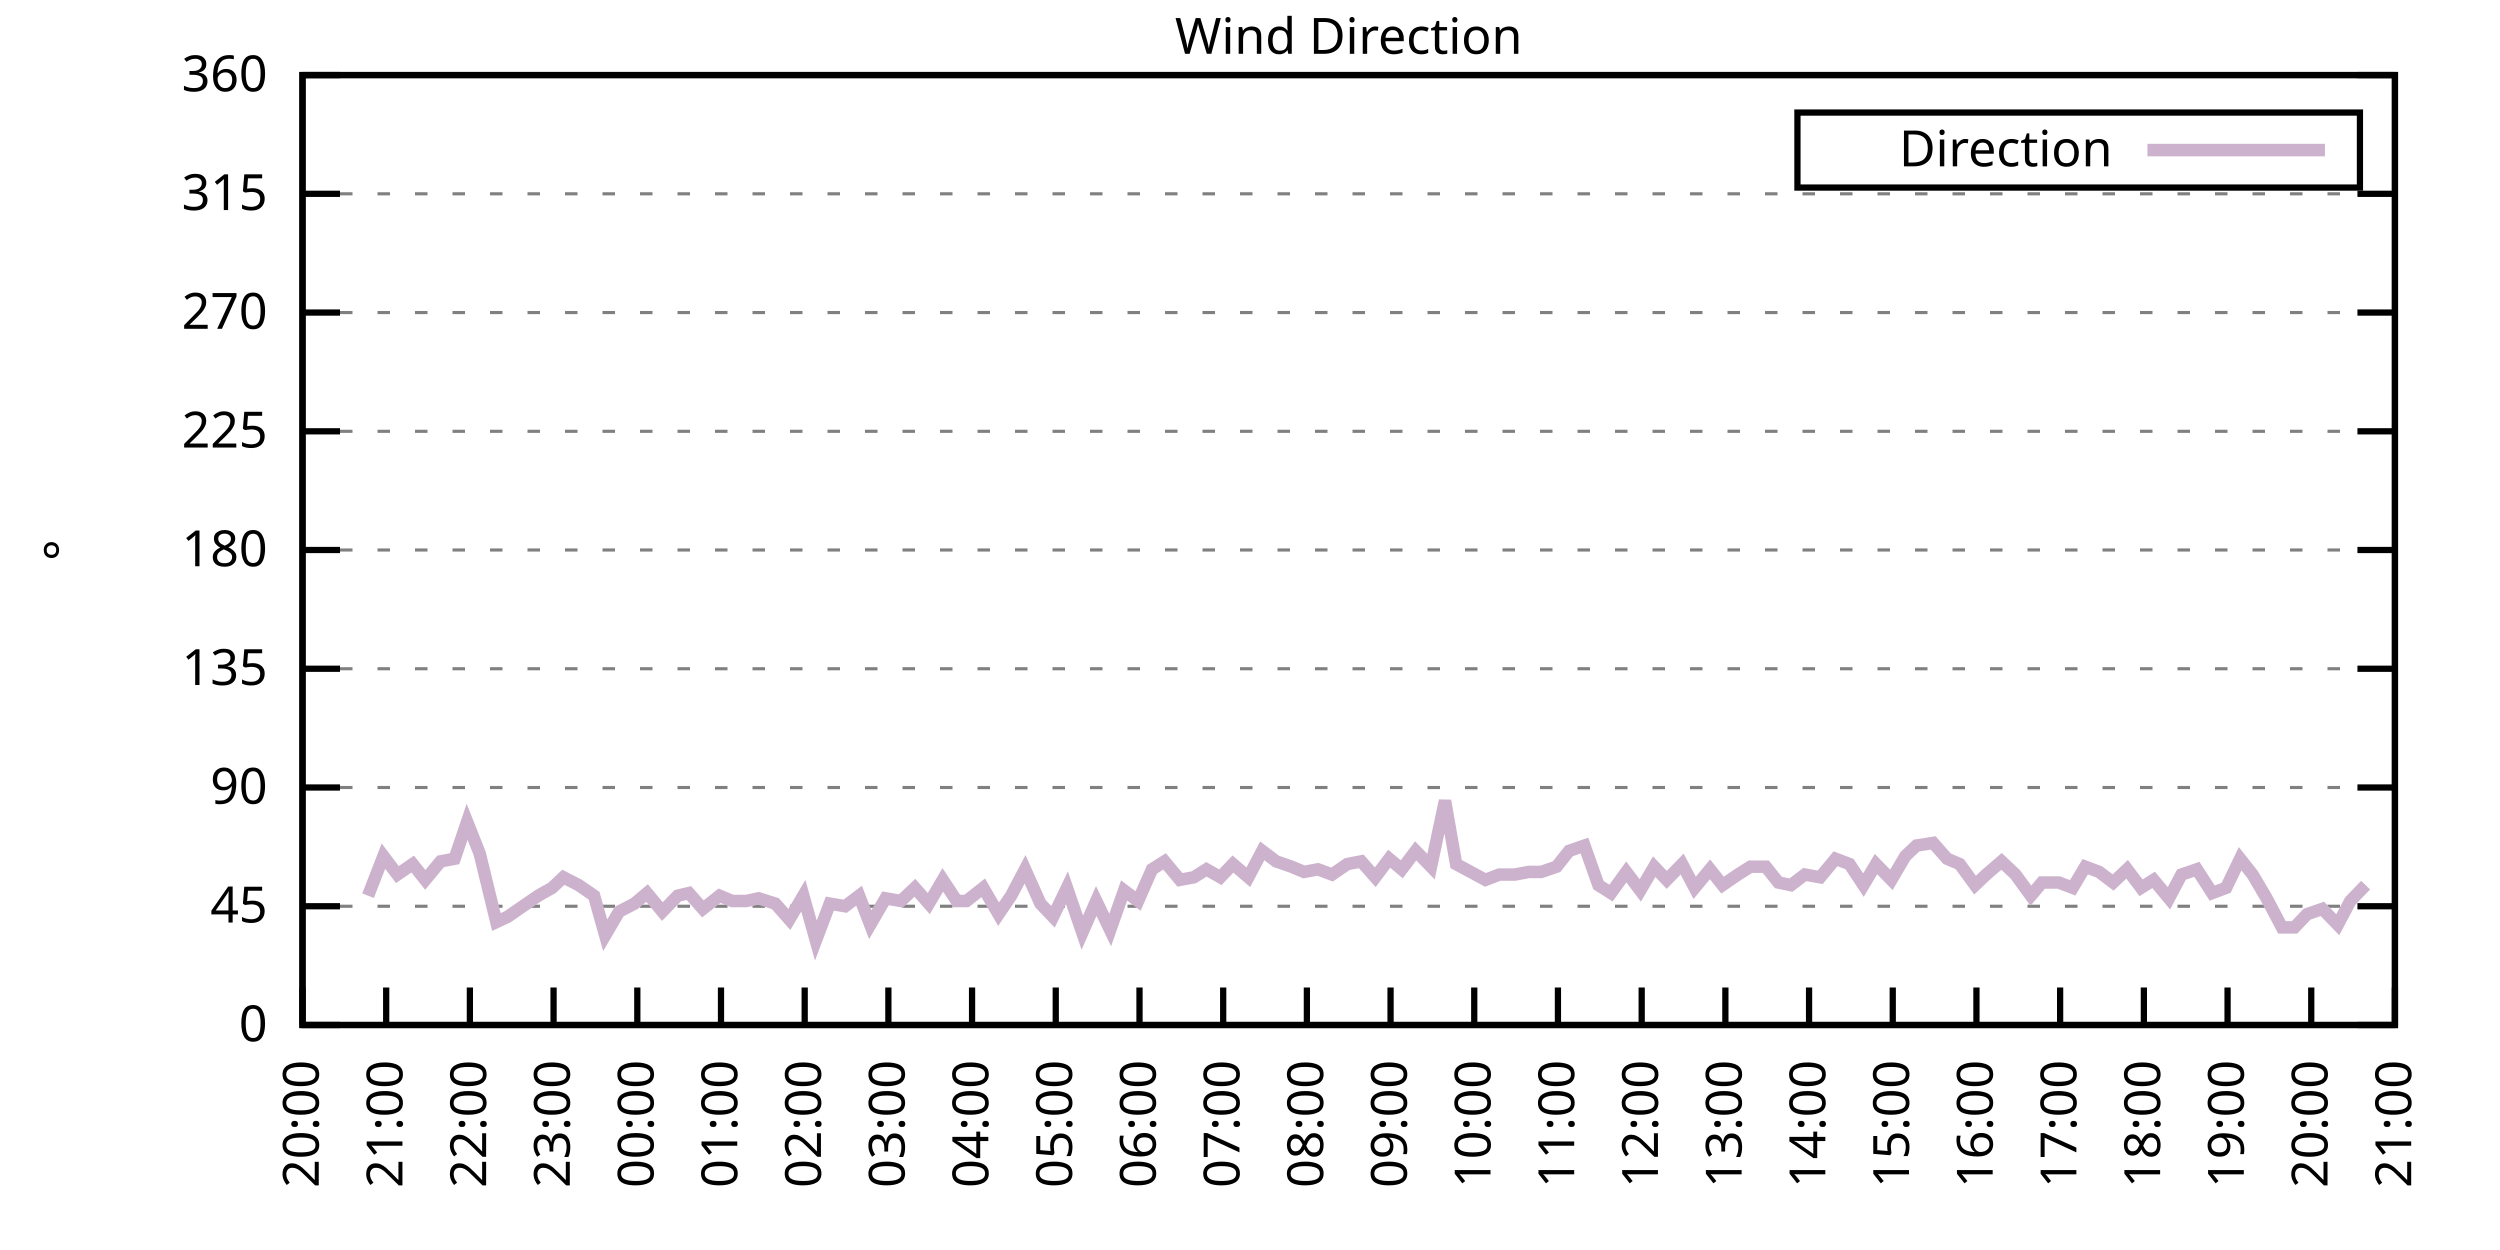
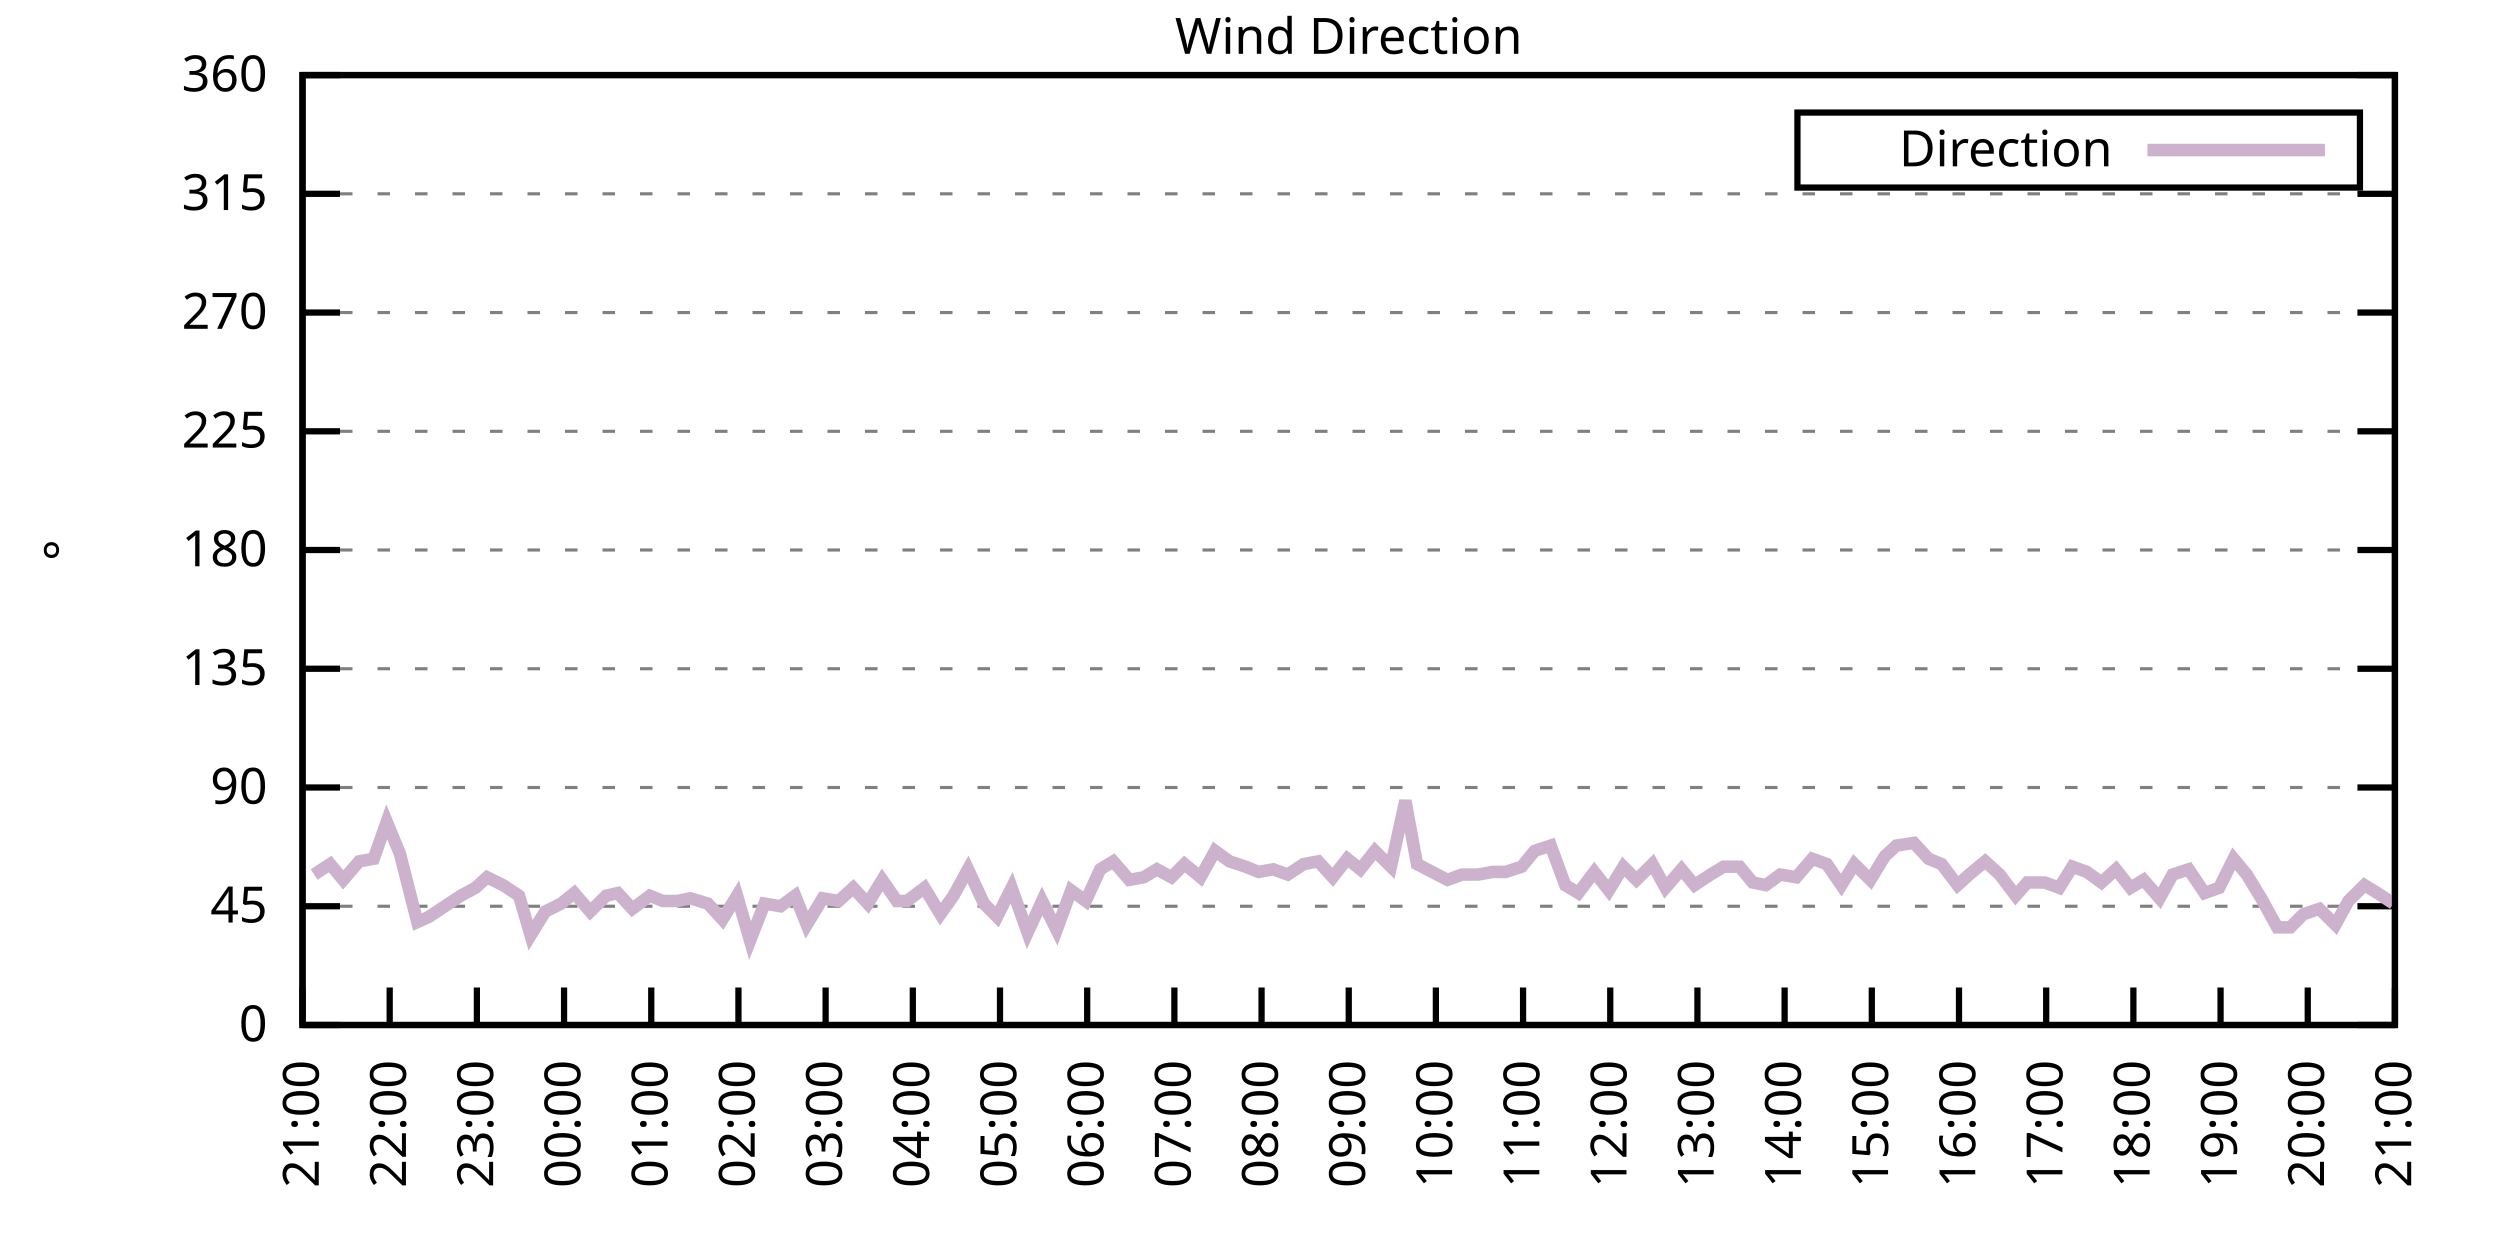
<svg xmlns="http://www.w3.org/2000/svg" xmlns:xlink="http://www.w3.org/1999/xlink" width="400" height="200" viewBox="0 0 400 200">
  <g id="gnuplot_canvas">
    <rect x="0" y="0" width="400" height="200" fill="none" />
    <defs>
      <circle id="gpDot" r="0.5" stroke-width="0.5" stroke="currentColor" />
      <path id="gpPt0" stroke-width="0.333" stroke="currentColor" d="M-1,0 h2 M0,-1 v2" />
      <path id="gpPt1" stroke-width="0.333" stroke="currentColor" d="M-1,-1 L1,1 M1,-1 L-1,1" />
      <path id="gpPt2" stroke-width="0.333" stroke="currentColor" d="M-1,0 L1,0 M0,-1 L0,1 M-1,-1 L1,1 M-1,1 L1,-1" />
      <rect id="gpPt3" stroke-width="0.333" stroke="currentColor" x="-1" y="-1" width="2" height="2" />
      <rect id="gpPt4" stroke-width="0.333" stroke="currentColor" fill="currentColor" x="-1" y="-1" width="2" height="2" />
      <circle id="gpPt5" stroke-width="0.333" stroke="currentColor" cx="0" cy="0" r="1" />
      <use xlink:href="#gpPt5" id="gpPt6" fill="currentColor" stroke="none" />
      <path id="gpPt7" stroke-width="0.333" stroke="currentColor" d="M0,-1.33 L-1.33,0.67 L1.33,0.67 z" />
      <use xlink:href="#gpPt7" id="gpPt8" fill="currentColor" stroke="none" />
      <use xlink:href="#gpPt7" id="gpPt9" stroke="currentColor" transform="rotate(180)" />
      <use xlink:href="#gpPt9" id="gpPt10" fill="currentColor" stroke="none" />
      <use xlink:href="#gpPt3" id="gpPt11" stroke="currentColor" transform="rotate(45)" />
      <use xlink:href="#gpPt11" id="gpPt12" fill="currentColor" stroke="none" />
      <path id="gpPt13" stroke-width="0.333" stroke="currentColor" d="M0,1.330 L1.265,0.411 L0.782,-1.067 L-0.782,-1.076 L-1.265,0.411 z" />
      <use xlink:href="#gpPt13" id="gpPt14" fill="currentColor" stroke="none" />
      <filter id="textbox" filterUnits="objectBoundingBox" x="0" y="0" height="1" width="1">
        <feFlood flood-color="white" flood-opacity="1" result="bgnd" />
        <feComposite in="SourceGraphic" in2="bgnd" operator="atop" />
      </filter>
      <filter id="greybox" filterUnits="objectBoundingBox" x="0" y="0" height="1" width="1">
        <feFlood flood-color="lightgrey" flood-opacity="1" result="grey" />
        <feComposite in="SourceGraphic" in2="grey" operator="atop" />
      </filter>
    </defs>
    <g fill="none" color="white" stroke="currentColor" stroke-width="1.00" stroke-linecap="butt" stroke-linejoin="miter">
</g>
    <g fill="none" color="black" stroke="currentColor" stroke-width="1.00" stroke-linecap="butt" stroke-linejoin="miter">
      <g stroke="none" shape-rendering="crispEdges">
        <polygon fill="rgb(255, 255, 255)" points="48.40,164.00 383.18,164.00 383.18,12.02 48.40,12.02 " />
      </g>
    </g>
    <g fill="none" color="black" stroke="currentColor" stroke-width="1.00" stroke-linecap="butt" stroke-linejoin="miter">
</g>
    <g fill="none" color="black" stroke="black" stroke-width="0.50" stroke-linecap="butt" stroke-linejoin="miter">
</g>
    <g fill="none" color="gray" stroke="currentColor" stroke-width="0.50" stroke-linecap="butt" stroke-linejoin="miter">
      <path stroke="gray" stroke-dasharray="2,4" class="gridline" d="M48.40,164.00 L383.19,164.00  " />
    </g>
    <g fill="none" color="gray" stroke="gray" stroke-width="1.00" stroke-linecap="butt" stroke-linejoin="miter">
</g>
    <g fill="none" color="black" stroke="currentColor" stroke-width="1.00" stroke-linecap="butt" stroke-linejoin="miter">
      <path stroke="black" d="M48.40,164.00 L54.40,164.00 M383.19,164.00 L377.19,164.00  " />
      <g transform="translate(42.80,166.60)" stroke="none" fill="black" font-family="Sans" font-size="8.00" text-anchor="end">
        <text>
          <tspan font-family="Sans"> 0</tspan>
        </text>
      </g>
    </g>
    <g fill="none" color="black" stroke="currentColor" stroke-width="1.00" stroke-linecap="butt" stroke-linejoin="miter">
</g>
    <g fill="none" color="black" stroke="black" stroke-width="0.50" stroke-linecap="butt" stroke-linejoin="miter">
</g>
    <g fill="none" color="gray" stroke="currentColor" stroke-width="0.50" stroke-linecap="butt" stroke-linejoin="miter">
      <path stroke="gray" stroke-dasharray="2,4" class="gridline" d="M48.40,145.00 L383.19,145.00  " />
    </g>
    <g fill="none" color="gray" stroke="gray" stroke-width="1.00" stroke-linecap="butt" stroke-linejoin="miter">
</g>
    <g fill="none" color="black" stroke="currentColor" stroke-width="1.00" stroke-linecap="butt" stroke-linejoin="miter">
      <path stroke="black" d="M48.40,145.00 L54.40,145.00 M383.19,145.00 L377.19,145.00  " />
      <g transform="translate(42.80,147.60)" stroke="none" fill="black" font-family="Sans" font-size="8.00" text-anchor="end">
        <text>
          <tspan font-family="Sans"> 45</tspan>
        </text>
      </g>
    </g>
    <g fill="none" color="black" stroke="currentColor" stroke-width="1.00" stroke-linecap="butt" stroke-linejoin="miter">
</g>
    <g fill="none" color="black" stroke="black" stroke-width="0.50" stroke-linecap="butt" stroke-linejoin="miter">
</g>
    <g fill="none" color="gray" stroke="currentColor" stroke-width="0.50" stroke-linecap="butt" stroke-linejoin="miter">
      <path stroke="gray" stroke-dasharray="2,4" class="gridline" d="M48.40,126.00 L383.19,126.00  " />
    </g>
    <g fill="none" color="gray" stroke="gray" stroke-width="1.00" stroke-linecap="butt" stroke-linejoin="miter">
</g>
    <g fill="none" color="black" stroke="currentColor" stroke-width="1.00" stroke-linecap="butt" stroke-linejoin="miter">
      <path stroke="black" d="M48.40,126.00 L54.40,126.00 M383.19,126.00 L377.19,126.00  " />
      <g transform="translate(42.80,128.60)" stroke="none" fill="black" font-family="Sans" font-size="8.00" text-anchor="end">
        <text>
          <tspan font-family="Sans"> 90</tspan>
        </text>
      </g>
    </g>
    <g fill="none" color="black" stroke="currentColor" stroke-width="1.00" stroke-linecap="butt" stroke-linejoin="miter">
</g>
    <g fill="none" color="black" stroke="black" stroke-width="0.50" stroke-linecap="butt" stroke-linejoin="miter">
</g>
    <g fill="none" color="gray" stroke="currentColor" stroke-width="0.50" stroke-linecap="butt" stroke-linejoin="miter">
      <path stroke="gray" stroke-dasharray="2,4" class="gridline" d="M48.40,107.00 L383.19,107.00  " />
    </g>
    <g fill="none" color="gray" stroke="gray" stroke-width="1.00" stroke-linecap="butt" stroke-linejoin="miter">
</g>
    <g fill="none" color="black" stroke="currentColor" stroke-width="1.00" stroke-linecap="butt" stroke-linejoin="miter">
      <path stroke="black" d="M48.40,107.00 L54.40,107.00 M383.19,107.00 L377.19,107.00  " />
      <g transform="translate(42.80,109.60)" stroke="none" fill="black" font-family="Sans" font-size="8.00" text-anchor="end">
        <text>
          <tspan font-family="Sans"> 135</tspan>
        </text>
      </g>
    </g>
    <g fill="none" color="black" stroke="currentColor" stroke-width="1.00" stroke-linecap="butt" stroke-linejoin="miter">
</g>
    <g fill="none" color="black" stroke="black" stroke-width="0.50" stroke-linecap="butt" stroke-linejoin="miter">
</g>
    <g fill="none" color="gray" stroke="currentColor" stroke-width="0.50" stroke-linecap="butt" stroke-linejoin="miter">
      <path stroke="gray" stroke-dasharray="2,4" class="gridline" d="M48.40,88.00 L383.19,88.00  " />
    </g>
    <g fill="none" color="gray" stroke="gray" stroke-width="1.00" stroke-linecap="butt" stroke-linejoin="miter">
</g>
    <g fill="none" color="black" stroke="currentColor" stroke-width="1.00" stroke-linecap="butt" stroke-linejoin="miter">
      <path stroke="black" d="M48.40,88.00 L54.40,88.00 M383.19,88.00 L377.19,88.00  " />
      <g transform="translate(42.80,90.60)" stroke="none" fill="black" font-family="Sans" font-size="8.00" text-anchor="end">
        <text>
          <tspan font-family="Sans"> 180</tspan>
        </text>
      </g>
    </g>
    <g fill="none" color="black" stroke="currentColor" stroke-width="1.00" stroke-linecap="butt" stroke-linejoin="miter">
</g>
    <g fill="none" color="black" stroke="black" stroke-width="0.50" stroke-linecap="butt" stroke-linejoin="miter">
</g>
    <g fill="none" color="gray" stroke="currentColor" stroke-width="0.50" stroke-linecap="butt" stroke-linejoin="miter">
      <path stroke="gray" stroke-dasharray="2,4" class="gridline" d="M48.40,69.01 L383.19,69.01  " />
    </g>
    <g fill="none" color="gray" stroke="gray" stroke-width="1.00" stroke-linecap="butt" stroke-linejoin="miter">
</g>
    <g fill="none" color="black" stroke="currentColor" stroke-width="1.00" stroke-linecap="butt" stroke-linejoin="miter">
      <path stroke="black" d="M48.40,69.01 L54.40,69.01 M383.19,69.01 L377.19,69.01  " />
      <g transform="translate(42.80,71.61)" stroke="none" fill="black" font-family="Sans" font-size="8.00" text-anchor="end">
        <text>
          <tspan font-family="Sans"> 225</tspan>
        </text>
      </g>
    </g>
    <g fill="none" color="black" stroke="currentColor" stroke-width="1.00" stroke-linecap="butt" stroke-linejoin="miter">
</g>
    <g fill="none" color="black" stroke="black" stroke-width="0.50" stroke-linecap="butt" stroke-linejoin="miter">
</g>
    <g fill="none" color="gray" stroke="currentColor" stroke-width="0.50" stroke-linecap="butt" stroke-linejoin="miter">
      <path stroke="gray" stroke-dasharray="2,4" class="gridline" d="M48.40,50.01 L383.19,50.01  " />
    </g>
    <g fill="none" color="gray" stroke="gray" stroke-width="1.00" stroke-linecap="butt" stroke-linejoin="miter">
</g>
    <g fill="none" color="black" stroke="currentColor" stroke-width="1.00" stroke-linecap="butt" stroke-linejoin="miter">
      <path stroke="black" d="M48.40,50.01 L54.40,50.01 M383.19,50.01 L377.19,50.01  " />
      <g transform="translate(42.80,52.61)" stroke="none" fill="black" font-family="Sans" font-size="8.00" text-anchor="end">
        <text>
          <tspan font-family="Sans"> 270</tspan>
        </text>
      </g>
    </g>
    <g fill="none" color="black" stroke="currentColor" stroke-width="1.00" stroke-linecap="butt" stroke-linejoin="miter">
</g>
    <g fill="none" color="black" stroke="black" stroke-width="0.50" stroke-linecap="butt" stroke-linejoin="miter">
</g>
    <g fill="none" color="gray" stroke="currentColor" stroke-width="0.50" stroke-linecap="butt" stroke-linejoin="miter">
      <path stroke="gray" stroke-dasharray="2,4" class="gridline" d="M48.40,31.01 L383.19,31.01  " />
    </g>
    <g fill="none" color="gray" stroke="gray" stroke-width="1.00" stroke-linecap="butt" stroke-linejoin="miter">
</g>
    <g fill="none" color="black" stroke="currentColor" stroke-width="1.00" stroke-linecap="butt" stroke-linejoin="miter">
      <path stroke="black" d="M48.40,31.01 L54.40,31.01 M383.19,31.01 L377.19,31.01  " />
      <g transform="translate(42.80,33.61)" stroke="none" fill="black" font-family="Sans" font-size="8.00" text-anchor="end">
        <text>
          <tspan font-family="Sans"> 315</tspan>
        </text>
      </g>
    </g>
    <g fill="none" color="black" stroke="currentColor" stroke-width="1.00" stroke-linecap="butt" stroke-linejoin="miter">
</g>
    <g fill="none" color="black" stroke="black" stroke-width="0.50" stroke-linecap="butt" stroke-linejoin="miter">
</g>
    <g fill="none" color="gray" stroke="currentColor" stroke-width="0.50" stroke-linecap="butt" stroke-linejoin="miter">
      <path stroke="gray" stroke-dasharray="2,4" class="gridline" d="M48.40,12.01 L383.19,12.01  " />
    </g>
    <g fill="none" color="gray" stroke="gray" stroke-width="1.00" stroke-linecap="butt" stroke-linejoin="miter">
</g>
    <g fill="none" color="black" stroke="currentColor" stroke-width="1.00" stroke-linecap="butt" stroke-linejoin="miter">
      <path stroke="black" d="M48.40,12.01 L54.40,12.01 M383.19,12.01 L377.19,12.01  " />
      <g transform="translate(42.80,14.61)" stroke="none" fill="black" font-family="Sans" font-size="8.00" text-anchor="end">
        <text>
          <tspan font-family="Sans"> 360</tspan>
        </text>
      </g>
    </g>
    <g fill="none" color="black" stroke="currentColor" stroke-width="1.00" stroke-linecap="butt" stroke-linejoin="miter">
      <path stroke="black" d="M48.40,164.00 L48.40,158.00  " />
      <g transform="translate(51.00,169.60) rotate(270.00)" stroke="none" fill="black" font-family="Sans" font-size="8.00" text-anchor="end">
        <text>
-           <tspan font-family="Sans">20:00</tspan>
-         </text>
-       </g>
-     </g>
-     <g fill="none" color="black" stroke="currentColor" stroke-width="1.00" stroke-linecap="butt" stroke-linejoin="miter">
-       <path stroke="black" d="M61.79,164.00 L61.79,158.00  " />
-       <g transform="translate(64.39,169.60) rotate(270.00)" stroke="none" fill="black" font-family="Sans" font-size="8.00" text-anchor="end">
-         <text>
          <tspan font-family="Sans">21:00</tspan>
        </text>
      </g>
    </g>
    <g fill="none" color="black" stroke="currentColor" stroke-width="1.00" stroke-linecap="butt" stroke-linejoin="miter">
-       <path stroke="black" d="M75.18,164.00 L75.18,158.00  " />
-       <g transform="translate(77.78,169.60) rotate(270.00)" stroke="none" fill="black" font-family="Sans" font-size="8.00" text-anchor="end">
+       <path stroke="black" d="M62.35,164.00 L62.35,158.00  " />
+       <g transform="translate(64.95,169.60) rotate(270.00)" stroke="none" fill="black" font-family="Sans" font-size="8.00" text-anchor="end">
        <text>
          <tspan font-family="Sans">22:00</tspan>
        </text>
      </g>
    </g>
    <g fill="none" color="black" stroke="currentColor" stroke-width="1.00" stroke-linecap="butt" stroke-linejoin="miter">
-       <path stroke="black" d="M88.57,164.00 L88.57,158.00  " />
-       <g transform="translate(91.17,169.60) rotate(270.00)" stroke="none" fill="black" font-family="Sans" font-size="8.00" text-anchor="end">
+       <path stroke="black" d="M76.30,164.00 L76.30,158.00  " />
+       <g transform="translate(78.90,169.60) rotate(270.00)" stroke="none" fill="black" font-family="Sans" font-size="8.00" text-anchor="end">
        <text>
          <tspan font-family="Sans">23:00</tspan>
        </text>
      </g>
    </g>
    <g fill="none" color="black" stroke="currentColor" stroke-width="1.00" stroke-linecap="butt" stroke-linejoin="miter">
-       <path stroke="black" d="M101.97,164.00 L101.97,158.00  " />
-       <g transform="translate(104.57,169.60) rotate(270.00)" stroke="none" fill="black" font-family="Sans" font-size="8.00" text-anchor="end">
+       <path stroke="black" d="M90.25,164.00 L90.25,158.00  " />
+       <g transform="translate(92.85,169.60) rotate(270.00)" stroke="none" fill="black" font-family="Sans" font-size="8.00" text-anchor="end">
        <text>
          <tspan font-family="Sans">00:00</tspan>
        </text>
      </g>
    </g>
    <g fill="none" color="black" stroke="currentColor" stroke-width="1.00" stroke-linecap="butt" stroke-linejoin="miter">
-       <path stroke="black" d="M115.36,164.00 L115.36,158.00  " />
-       <g transform="translate(117.96,169.60) rotate(270.00)" stroke="none" fill="black" font-family="Sans" font-size="8.00" text-anchor="end">
+       <path stroke="black" d="M104.20,164.00 L104.20,158.00  " />
+       <g transform="translate(106.80,169.60) rotate(270.00)" stroke="none" fill="black" font-family="Sans" font-size="8.00" text-anchor="end">
        <text>
          <tspan font-family="Sans">01:00</tspan>
        </text>
      </g>
    </g>
    <g fill="none" color="black" stroke="currentColor" stroke-width="1.00" stroke-linecap="butt" stroke-linejoin="miter">
-       <path stroke="black" d="M128.75,164.00 L128.75,158.00  " />
-       <g transform="translate(131.35,169.60) rotate(270.00)" stroke="none" fill="black" font-family="Sans" font-size="8.00" text-anchor="end">
+       <path stroke="black" d="M118.15,164.00 L118.15,158.00  " />
+       <g transform="translate(120.75,169.60) rotate(270.00)" stroke="none" fill="black" font-family="Sans" font-size="8.00" text-anchor="end">
        <text>
          <tspan font-family="Sans">02:00</tspan>
        </text>
      </g>
    </g>
    <g fill="none" color="black" stroke="currentColor" stroke-width="1.00" stroke-linecap="butt" stroke-linejoin="miter">
-       <path stroke="black" d="M142.14,164.00 L142.14,158.00  " />
-       <g transform="translate(144.74,169.60) rotate(270.00)" stroke="none" fill="black" font-family="Sans" font-size="8.00" text-anchor="end">
+       <path stroke="black" d="M132.10,164.00 L132.10,158.00  " />
+       <g transform="translate(134.70,169.60) rotate(270.00)" stroke="none" fill="black" font-family="Sans" font-size="8.00" text-anchor="end">
        <text>
          <tspan font-family="Sans">03:00</tspan>
        </text>
      </g>
    </g>
    <g fill="none" color="black" stroke="currentColor" stroke-width="1.00" stroke-linecap="butt" stroke-linejoin="miter">
-       <path stroke="black" d="M155.53,164.00 L155.53,158.00  " />
-       <g transform="translate(158.13,169.60) rotate(270.00)" stroke="none" fill="black" font-family="Sans" font-size="8.00" text-anchor="end">
+       <path stroke="black" d="M146.05,164.00 L146.05,158.00  " />
+       <g transform="translate(148.65,169.60) rotate(270.00)" stroke="none" fill="black" font-family="Sans" font-size="8.00" text-anchor="end">
        <text>
          <tspan font-family="Sans">04:00</tspan>
        </text>
      </g>
    </g>
    <g fill="none" color="black" stroke="currentColor" stroke-width="1.00" stroke-linecap="butt" stroke-linejoin="miter">
-       <path stroke="black" d="M168.92,164.00 L168.92,158.00  " />
-       <g transform="translate(171.52,169.60) rotate(270.00)" stroke="none" fill="black" font-family="Sans" font-size="8.00" text-anchor="end">
+       <path stroke="black" d="M160.00,164.00 L160.00,158.00  " />
+       <g transform="translate(162.60,169.60) rotate(270.00)" stroke="none" fill="black" font-family="Sans" font-size="8.00" text-anchor="end">
        <text>
          <tspan font-family="Sans">05:00</tspan>
        </text>
      </g>
    </g>
    <g fill="none" color="black" stroke="currentColor" stroke-width="1.00" stroke-linecap="butt" stroke-linejoin="miter">
-       <path stroke="black" d="M182.32,164.00 L182.32,158.00  " />
-       <g transform="translate(184.92,169.60) rotate(270.00)" stroke="none" fill="black" font-family="Sans" font-size="8.00" text-anchor="end">
+       <path stroke="black" d="M173.95,164.00 L173.95,158.00  " />
+       <g transform="translate(176.55,169.60) rotate(270.00)" stroke="none" fill="black" font-family="Sans" font-size="8.00" text-anchor="end">
        <text>
          <tspan font-family="Sans">06:00</tspan>
        </text>
      </g>
    </g>
    <g fill="none" color="black" stroke="currentColor" stroke-width="1.00" stroke-linecap="butt" stroke-linejoin="miter">
-       <path stroke="black" d="M195.71,164.00 L195.71,158.00  " />
-       <g transform="translate(198.31,169.60) rotate(270.00)" stroke="none" fill="black" font-family="Sans" font-size="8.00" text-anchor="end">
+       <path stroke="black" d="M187.90,164.00 L187.90,158.00  " />
+       <g transform="translate(190.50,169.60) rotate(270.00)" stroke="none" fill="black" font-family="Sans" font-size="8.00" text-anchor="end">
        <text>
          <tspan font-family="Sans">07:00</tspan>
        </text>
      </g>
    </g>
    <g fill="none" color="black" stroke="currentColor" stroke-width="1.00" stroke-linecap="butt" stroke-linejoin="miter">
-       <path stroke="black" d="M209.10,164.00 L209.10,158.00  " />
-       <g transform="translate(211.70,169.60) rotate(270.00)" stroke="none" fill="black" font-family="Sans" font-size="8.00" text-anchor="end">
+       <path stroke="black" d="M201.85,164.00 L201.85,158.00  " />
+       <g transform="translate(204.45,169.60) rotate(270.00)" stroke="none" fill="black" font-family="Sans" font-size="8.00" text-anchor="end">
        <text>
          <tspan font-family="Sans">08:00</tspan>
        </text>
      </g>
    </g>
    <g fill="none" color="black" stroke="currentColor" stroke-width="1.00" stroke-linecap="butt" stroke-linejoin="miter">
-       <path stroke="black" d="M222.49,164.00 L222.49,158.00  " />
-       <g transform="translate(225.09,169.60) rotate(270.00)" stroke="none" fill="black" font-family="Sans" font-size="8.00" text-anchor="end">
+       <path stroke="black" d="M215.80,164.00 L215.80,158.00  " />
+       <g transform="translate(218.40,169.60) rotate(270.00)" stroke="none" fill="black" font-family="Sans" font-size="8.00" text-anchor="end">
        <text>
          <tspan font-family="Sans">09:00</tspan>
        </text>
      </g>
    </g>
    <g fill="none" color="black" stroke="currentColor" stroke-width="1.00" stroke-linecap="butt" stroke-linejoin="miter">
-       <path stroke="black" d="M235.88,164.00 L235.88,158.00  " />
-       <g transform="translate(238.48,169.60) rotate(270.00)" stroke="none" fill="black" font-family="Sans" font-size="8.00" text-anchor="end">
+       <path stroke="black" d="M229.74,164.00 L229.74,158.00  " />
+       <g transform="translate(232.34,169.60) rotate(270.00)" stroke="none" fill="black" font-family="Sans" font-size="8.00" text-anchor="end">
        <text>
          <tspan font-family="Sans">10:00</tspan>
        </text>
      </g>
    </g>
    <g fill="none" color="black" stroke="currentColor" stroke-width="1.00" stroke-linecap="butt" stroke-linejoin="miter">
-       <path stroke="black" d="M249.27,164.00 L249.27,158.00  " />
-       <g transform="translate(251.87,169.60) rotate(270.00)" stroke="none" fill="black" font-family="Sans" font-size="8.00" text-anchor="end">
+       <path stroke="black" d="M243.69,164.00 L243.69,158.00  " />
+       <g transform="translate(246.29,169.60) rotate(270.00)" stroke="none" fill="black" font-family="Sans" font-size="8.00" text-anchor="end">
        <text>
          <tspan font-family="Sans">11:00</tspan>
        </text>
      </g>
    </g>
    <g fill="none" color="black" stroke="currentColor" stroke-width="1.00" stroke-linecap="butt" stroke-linejoin="miter">
-       <path stroke="black" d="M262.67,164.00 L262.67,158.00  " />
-       <g transform="translate(265.27,169.60) rotate(270.00)" stroke="none" fill="black" font-family="Sans" font-size="8.00" text-anchor="end">
+       <path stroke="black" d="M257.64,164.00 L257.64,158.00  " />
+       <g transform="translate(260.24,169.60) rotate(270.00)" stroke="none" fill="black" font-family="Sans" font-size="8.00" text-anchor="end">
        <text>
          <tspan font-family="Sans">12:00</tspan>
        </text>
      </g>
    </g>
    <g fill="none" color="black" stroke="currentColor" stroke-width="1.00" stroke-linecap="butt" stroke-linejoin="miter">
-       <path stroke="black" d="M276.06,164.00 L276.06,158.00  " />
-       <g transform="translate(278.66,169.60) rotate(270.00)" stroke="none" fill="black" font-family="Sans" font-size="8.00" text-anchor="end">
+       <path stroke="black" d="M271.59,164.00 L271.59,158.00  " />
+       <g transform="translate(274.19,169.60) rotate(270.00)" stroke="none" fill="black" font-family="Sans" font-size="8.00" text-anchor="end">
        <text>
          <tspan font-family="Sans">13:00</tspan>
        </text>
      </g>
    </g>
    <g fill="none" color="black" stroke="currentColor" stroke-width="1.00" stroke-linecap="butt" stroke-linejoin="miter">
-       <path stroke="black" d="M289.45,164.00 L289.45,158.00  " />
-       <g transform="translate(292.05,169.60) rotate(270.00)" stroke="none" fill="black" font-family="Sans" font-size="8.00" text-anchor="end">
+       <path stroke="black" d="M285.54,164.00 L285.54,158.00  " />
+       <g transform="translate(288.14,169.60) rotate(270.00)" stroke="none" fill="black" font-family="Sans" font-size="8.00" text-anchor="end">
        <text>
          <tspan font-family="Sans">14:00</tspan>
        </text>
      </g>
    </g>
    <g fill="none" color="black" stroke="currentColor" stroke-width="1.00" stroke-linecap="butt" stroke-linejoin="miter">
-       <path stroke="black" d="M302.84,164.00 L302.84,158.00  " />
-       <g transform="translate(305.44,169.60) rotate(270.00)" stroke="none" fill="black" font-family="Sans" font-size="8.00" text-anchor="end">
+       <path stroke="black" d="M299.49,164.00 L299.49,158.00  " />
+       <g transform="translate(302.09,169.60) rotate(270.00)" stroke="none" fill="black" font-family="Sans" font-size="8.00" text-anchor="end">
        <text>
          <tspan font-family="Sans">15:00</tspan>
        </text>
      </g>
    </g>
    <g fill="none" color="black" stroke="currentColor" stroke-width="1.00" stroke-linecap="butt" stroke-linejoin="miter">
-       <path stroke="black" d="M316.23,164.00 L316.23,158.00  " />
-       <g transform="translate(318.83,169.60) rotate(270.00)" stroke="none" fill="black" font-family="Sans" font-size="8.00" text-anchor="end">
+       <path stroke="black" d="M313.44,164.00 L313.44,158.00  " />
+       <g transform="translate(316.04,169.60) rotate(270.00)" stroke="none" fill="black" font-family="Sans" font-size="8.00" text-anchor="end">
        <text>
          <tspan font-family="Sans">16:00</tspan>
        </text>
      </g>
    </g>
    <g fill="none" color="black" stroke="currentColor" stroke-width="1.00" stroke-linecap="butt" stroke-linejoin="miter">
-       <path stroke="black" d="M329.62,164.00 L329.62,158.00  " />
-       <g transform="translate(332.22,169.60) rotate(270.00)" stroke="none" fill="black" font-family="Sans" font-size="8.00" text-anchor="end">
+       <path stroke="black" d="M327.39,164.00 L327.39,158.00  " />
+       <g transform="translate(329.99,169.60) rotate(270.00)" stroke="none" fill="black" font-family="Sans" font-size="8.00" text-anchor="end">
        <text>
          <tspan font-family="Sans">17:00</tspan>
        </text>
      </g>
    </g>
    <g fill="none" color="black" stroke="currentColor" stroke-width="1.00" stroke-linecap="butt" stroke-linejoin="miter">
-       <path stroke="black" d="M343.02,164.00 L343.02,158.00  " />
-       <g transform="translate(345.62,169.60) rotate(270.00)" stroke="none" fill="black" font-family="Sans" font-size="8.00" text-anchor="end">
+       <path stroke="black" d="M341.34,164.00 L341.34,158.00  " />
+       <g transform="translate(343.94,169.60) rotate(270.00)" stroke="none" fill="black" font-family="Sans" font-size="8.00" text-anchor="end">
        <text>
          <tspan font-family="Sans">18:00</tspan>
        </text>
      </g>
    </g>
    <g fill="none" color="black" stroke="currentColor" stroke-width="1.00" stroke-linecap="butt" stroke-linejoin="miter">
-       <path stroke="black" d="M356.41,164.00 L356.41,158.00  " />
-       <g transform="translate(359.01,169.60) rotate(270.00)" stroke="none" fill="black" font-family="Sans" font-size="8.00" text-anchor="end">
+       <path stroke="black" d="M355.29,164.00 L355.29,158.00  " />
+       <g transform="translate(357.89,169.60) rotate(270.00)" stroke="none" fill="black" font-family="Sans" font-size="8.00" text-anchor="end">
        <text>
          <tspan font-family="Sans">19:00</tspan>
        </text>
      </g>
    </g>
    <g fill="none" color="black" stroke="currentColor" stroke-width="1.00" stroke-linecap="butt" stroke-linejoin="miter">
-       <path stroke="black" d="M369.80,164.00 L369.80,158.00  " />
-       <g transform="translate(372.40,169.60) rotate(270.00)" stroke="none" fill="black" font-family="Sans" font-size="8.00" text-anchor="end">
+       <path stroke="black" d="M369.24,164.00 L369.24,158.00  " />
+       <g transform="translate(371.84,169.60) rotate(270.00)" stroke="none" fill="black" font-family="Sans" font-size="8.00" text-anchor="end">
        <text>
          <tspan font-family="Sans">20:00</tspan>
        </text>
      </g>
    </g>
    <g fill="none" color="black" stroke="currentColor" stroke-width="1.00" stroke-linecap="butt" stroke-linejoin="miter">
      <path stroke="black" d="M383.19,164.00 L383.19,158.00  " />
      <g transform="translate(385.79,169.60) rotate(270.00)" stroke="none" fill="black" font-family="Sans" font-size="8.00" text-anchor="end">
        <text>
          <tspan font-family="Sans">21:00</tspan>
        </text>
      </g>
    </g>
    <g fill="none" color="black" stroke="currentColor" stroke-width="1.00" stroke-linecap="butt" stroke-linejoin="miter">
</g>
    <g fill="none" color="black" stroke="currentColor" stroke-width="1.00" stroke-linecap="butt" stroke-linejoin="miter">
      <path stroke="black" d="M48.40,12.01 L48.40,164.00 L383.19,164.00 L383.19,12.01 L48.40,12.01 Z  " />
    </g>
    <g fill="none" color="black" stroke="currentColor" stroke-width="1.00" stroke-linecap="butt" stroke-linejoin="miter">
</g>
    <g fill="none" color="black" stroke="currentColor" stroke-width="1.00" stroke-linecap="butt" stroke-linejoin="miter">
      <path stroke="black" d="M287.59,30.01 L287.59,18.01 L377.59,18.01 L377.59,30.01 L287.59,30.01 Z  " />
    </g>
    <g id="Wind_direction_plot_1">
      <g fill="none" color="white" stroke="black" stroke-width="2.00" stroke-linecap="butt" stroke-linejoin="miter">
</g>
      <g fill="none" color="black" stroke="currentColor" stroke-width="2.00" stroke-linecap="butt" stroke-linejoin="miter">
        <g transform="translate(337.99,26.61)" stroke="none" fill="black" font-family="Sans" font-size="8.00" text-anchor="end">
          <text>
            <tspan font-family="Sans">Direction</tspan>
          </text>
        </g>
      </g>
      <g fill="none" color="black" stroke="currentColor" stroke-width="2.00" stroke-linecap="butt" stroke-linejoin="miter">
-         <path stroke="rgb(204, 178, 204)" d="M343.59,24.01 L371.99,24.01 M58.89,143.31 L61.35,136.98 L63.58,139.93 L66.03,138.25 L68.04,140.78 L70.50,137.82   L72.73,137.40 L74.74,131.49 L76.75,136.56 L79.42,147.53 L81.21,146.69 L83.66,145.00 L86.12,143.31 L88.35,142.05   L90.14,140.36 L92.59,141.62 L95.05,143.31 L96.83,149.65 L99.06,145.85 L101.52,144.58 L103.53,142.89 L105.98,145.85   L108.44,143.31 L110.22,142.89 L112.46,145.42 L115.13,143.31 L117.14,144.16 L119.38,144.16 L121.38,143.73 L124.06,144.58   L126.29,147.11 L128.53,143.31 L130.54,150.49 L132.77,144.58 L135.22,145.00 L137.45,143.31 L139.24,147.96 L141.69,143.73   L144.15,144.16 L146.38,142.05 L148.61,144.58 L150.85,140.78 L153.08,144.16 L154.64,144.16 L157.32,142.05 L159.77,146.27   L161.78,143.31 L164.01,139.09 L166.47,144.58 L168.48,146.69 L170.71,142.05 L173.17,149.22 L175.40,144.16 L177.63,148.80   L179.86,142.47 L182.09,144.16 L184.32,139.09 L186.33,137.82 L188.79,140.78 L191.02,140.36 L193.03,139.09 L195.26,140.36   L197.27,138.25 L199.73,140.36 L201.96,136.14 L204.19,137.82 L206.64,138.67 L208.65,139.51 L210.88,139.09 L213.12,139.93   L215.57,138.25 L217.80,137.82 L220.04,140.36 L222.27,137.40 L224.28,139.09 L226.51,136.14 L228.96,138.67 L231.20,128.11   L232.98,138.25 L237.67,140.78 L239.90,139.93 L242.36,139.93 L244.59,139.51 L246.60,139.51 L249.05,138.67 L251.06,136.14   L253.51,135.29 L255.75,141.62 L257.76,142.89 L260.21,139.51 L262.44,142.47 L264.67,138.67 L266.68,140.78 L269.14,138.25   L271.15,142.05 L273.60,139.09 L275.61,141.62 L278.07,139.93 L280.07,138.67 L282.53,138.67 L284.54,141.20 L286.55,141.62   L288.78,139.93 L291.23,140.36 L293.69,137.40 L295.92,138.25 L298.15,141.62 L300.16,138.25 L302.62,140.78 L304.85,136.98   L306.63,135.29 L309.31,134.87 L311.54,137.40 L313.55,138.25 L316.01,141.62 L317.79,139.93 L320.25,137.82 L322.48,139.93   L324.94,143.31 L326.72,141.20 L329.40,141.20 L331.63,142.05 L333.64,138.67 L335.87,139.51 L338.10,141.20 L340.34,139.09   L342.57,142.05 L344.58,140.78 L347.03,143.73 L349.04,139.93 L351.50,139.09 L353.95,142.89 L356.18,142.05 L358.42,137.40   L360.42,139.93 L362.66,143.73 L365.11,148.38 L367.12,148.38 L369.13,146.27 L371.58,145.42 L374.04,147.96 L376.05,144.16   L378.50,141.62  " />
+         <path stroke="rgb(204, 178, 204)" d="M343.59,24.01 L371.99,24.01 M50.26,139.93 L52.82,138.25 L54.91,140.78 L57.47,137.82 L59.79,137.40 L61.88,131.49   L63.98,136.56 L66.77,147.53 L68.63,146.69 L71.18,145.00 L73.74,143.31 L76.07,142.05 L77.93,140.36 L80.48,141.62   L83.04,143.31 L84.90,149.65 L87.23,145.85 L89.78,144.58 L91.88,142.89 L94.43,145.85 L96.99,143.31 L98.85,142.89   L101.18,145.42 L103.97,143.31 L106.06,144.16 L108.38,144.16 L110.48,143.73 L113.27,144.58 L115.59,147.11 L117.92,143.31   L120.01,150.49 L122.33,144.58 L124.89,145.00 L127.22,143.31 L129.08,147.96 L131.63,143.73 L134.19,144.16 L136.51,142.05   L138.84,144.58 L141.16,140.78 L143.49,144.16 L145.12,144.16 L147.91,142.05 L150.46,146.27 L152.56,143.31 L154.88,139.09   L157.44,144.58 L159.53,146.69 L161.86,142.05 L164.41,149.22 L166.74,144.16 L169.06,148.80 L171.39,142.47 L173.71,144.16   L176.04,139.09 L178.13,137.82 L180.69,140.78 L183.01,140.36 L185.11,139.09 L187.43,140.36 L189.52,138.25 L192.08,140.36   L194.41,136.14 L196.73,137.82 L199.29,138.67 L201.38,139.51 L203.71,139.09 L206.03,139.93 L208.59,138.25 L210.91,137.82   L213.24,140.36 L215.56,137.40 L217.65,139.09 L219.98,136.14 L222.54,138.67 L224.86,128.11 L226.72,138.25 L231.60,140.78   L233.93,139.93 L236.49,139.93 L238.81,139.51 L240.90,139.51 L243.46,138.67 L245.55,136.14 L248.11,135.29 L250.44,141.62   L252.53,142.89 L255.09,139.51 L257.41,142.47 L259.74,138.67 L261.83,140.78 L264.39,138.25 L266.48,142.05 L269.04,139.09   L271.13,141.62 L273.69,139.93 L275.78,138.67 L278.34,138.67 L280.43,141.20 L282.52,141.62 L284.85,139.93 L287.40,140.36   L289.96,137.40 L292.29,138.25 L294.61,141.62 L296.70,138.25 L299.26,140.78 L301.58,136.98 L303.44,135.29 L306.23,134.87   L308.56,137.40 L310.65,138.25 L313.21,141.62 L315.07,139.93 L317.63,137.82 L319.95,139.93 L322.51,143.31 L324.37,141.20   L327.16,141.20 L329.48,142.05 L331.58,138.67 L333.90,139.51 L336.23,141.20 L338.55,139.09 L340.88,142.05 L342.97,140.78   L345.53,143.73 L347.62,139.93 L350.18,139.09 L352.73,142.89 L355.06,142.05 L357.38,137.40 L359.48,139.93 L361.80,143.73   L364.36,148.38 L366.45,148.38 L368.54,146.27 L371.10,145.42 L373.66,147.96 L375.75,144.16 L378.31,141.62 L380.40,142.89   L382.96,144.58  " />
      </g>
    </g>
    <g fill="none" color="black" stroke="currentColor" stroke-width="2.00" stroke-linecap="butt" stroke-linejoin="miter">
</g>
    <g fill="none" color="black" stroke="black" stroke-width="1.00" stroke-linecap="butt" stroke-linejoin="miter">
</g>
    <g fill="none" color="black" stroke="currentColor" stroke-width="1.00" stroke-linecap="butt" stroke-linejoin="miter">
      <path stroke="black" d="M48.40,12.01 L48.40,164.00 L383.19,164.00 L383.19,12.01 L48.40,12.01 Z  " />
      <g transform="translate(12.80,88.01) rotate(270.00)" stroke="none" fill="black" font-family="Sans" font-size="8.00" text-anchor="middle">
        <text>
          <tspan font-family="Sans">°</tspan>
        </text>
      </g>
    </g>
    <g fill="none" color="black" stroke="currentColor" stroke-width="1.00" stroke-linecap="butt" stroke-linejoin="miter">
</g>
    <g fill="none" color="black" stroke="currentColor" stroke-width="1.00" stroke-linecap="butt" stroke-linejoin="miter">
      <g transform="translate(215.79,8.61)" stroke="none" fill="black" font-family="Sans" font-size="8.00" text-anchor="middle">
        <text>
          <tspan font-family="Sans">Wind Direction</tspan>
        </text>
      </g>
    </g>
    <g fill="none" color="black" stroke="currentColor" stroke-width="1.00" stroke-linecap="butt" stroke-linejoin="miter">
</g>
  </g>
</svg>
